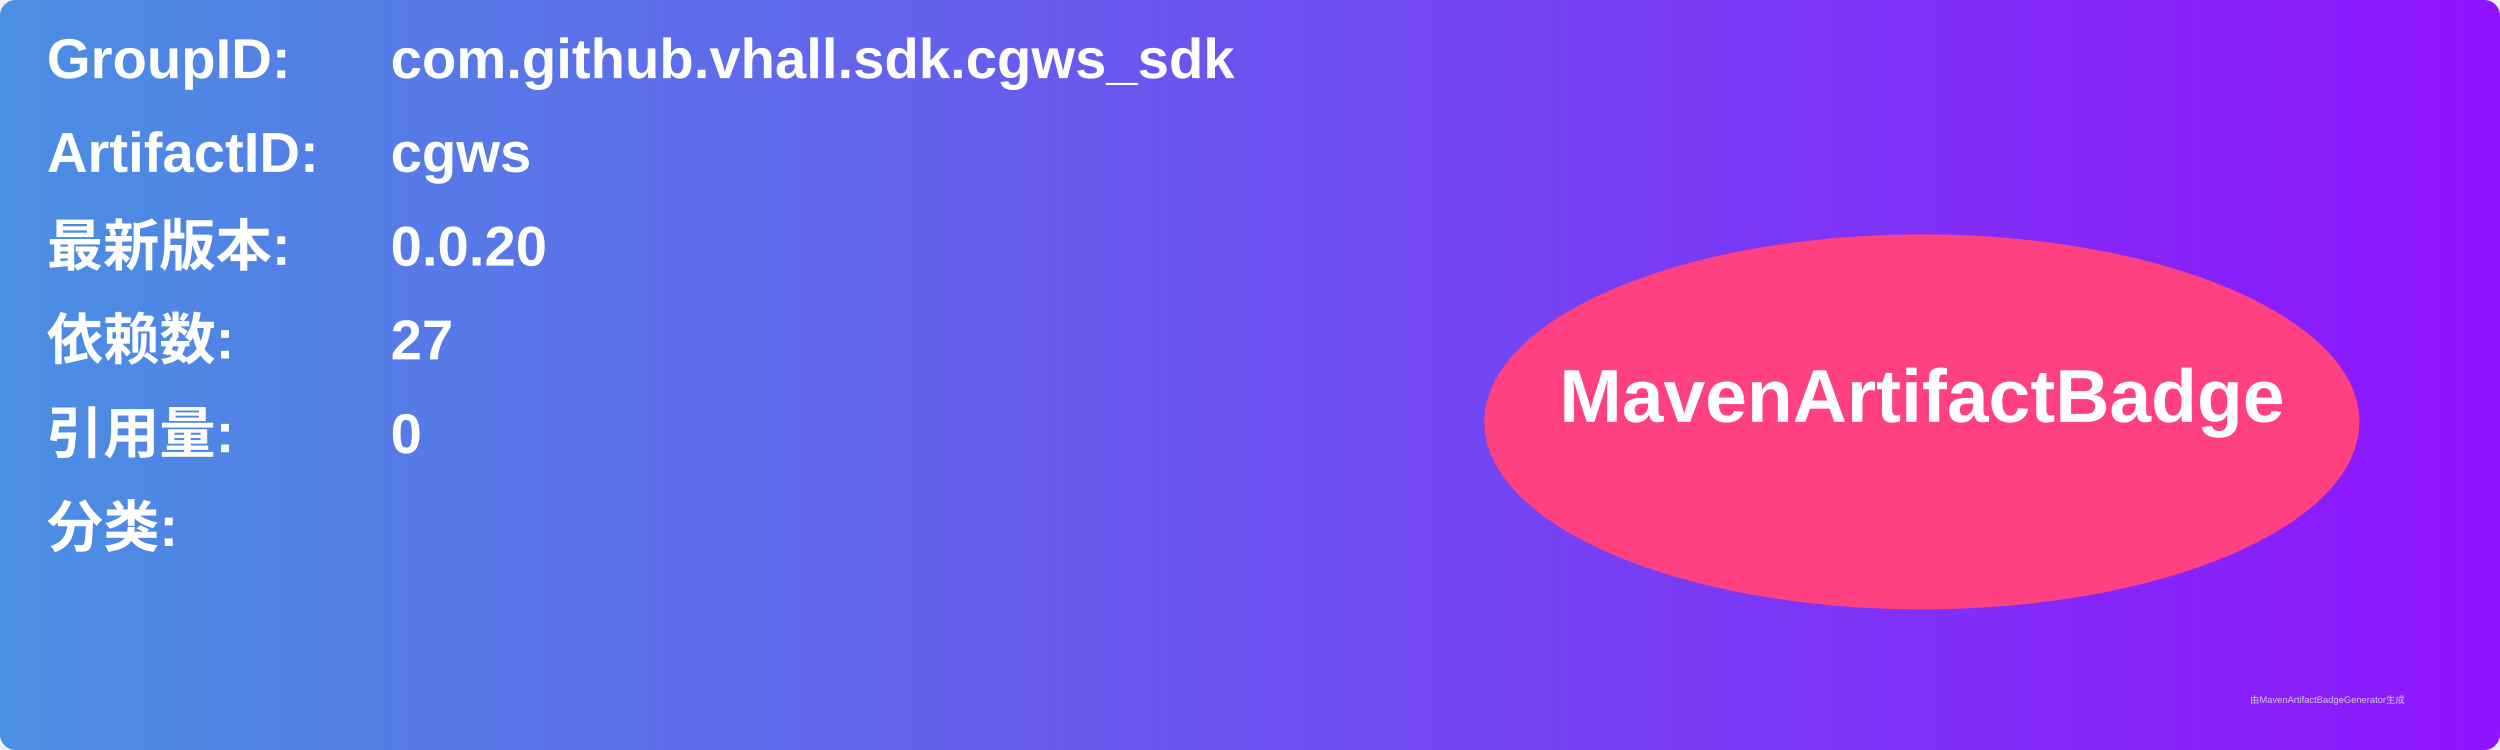
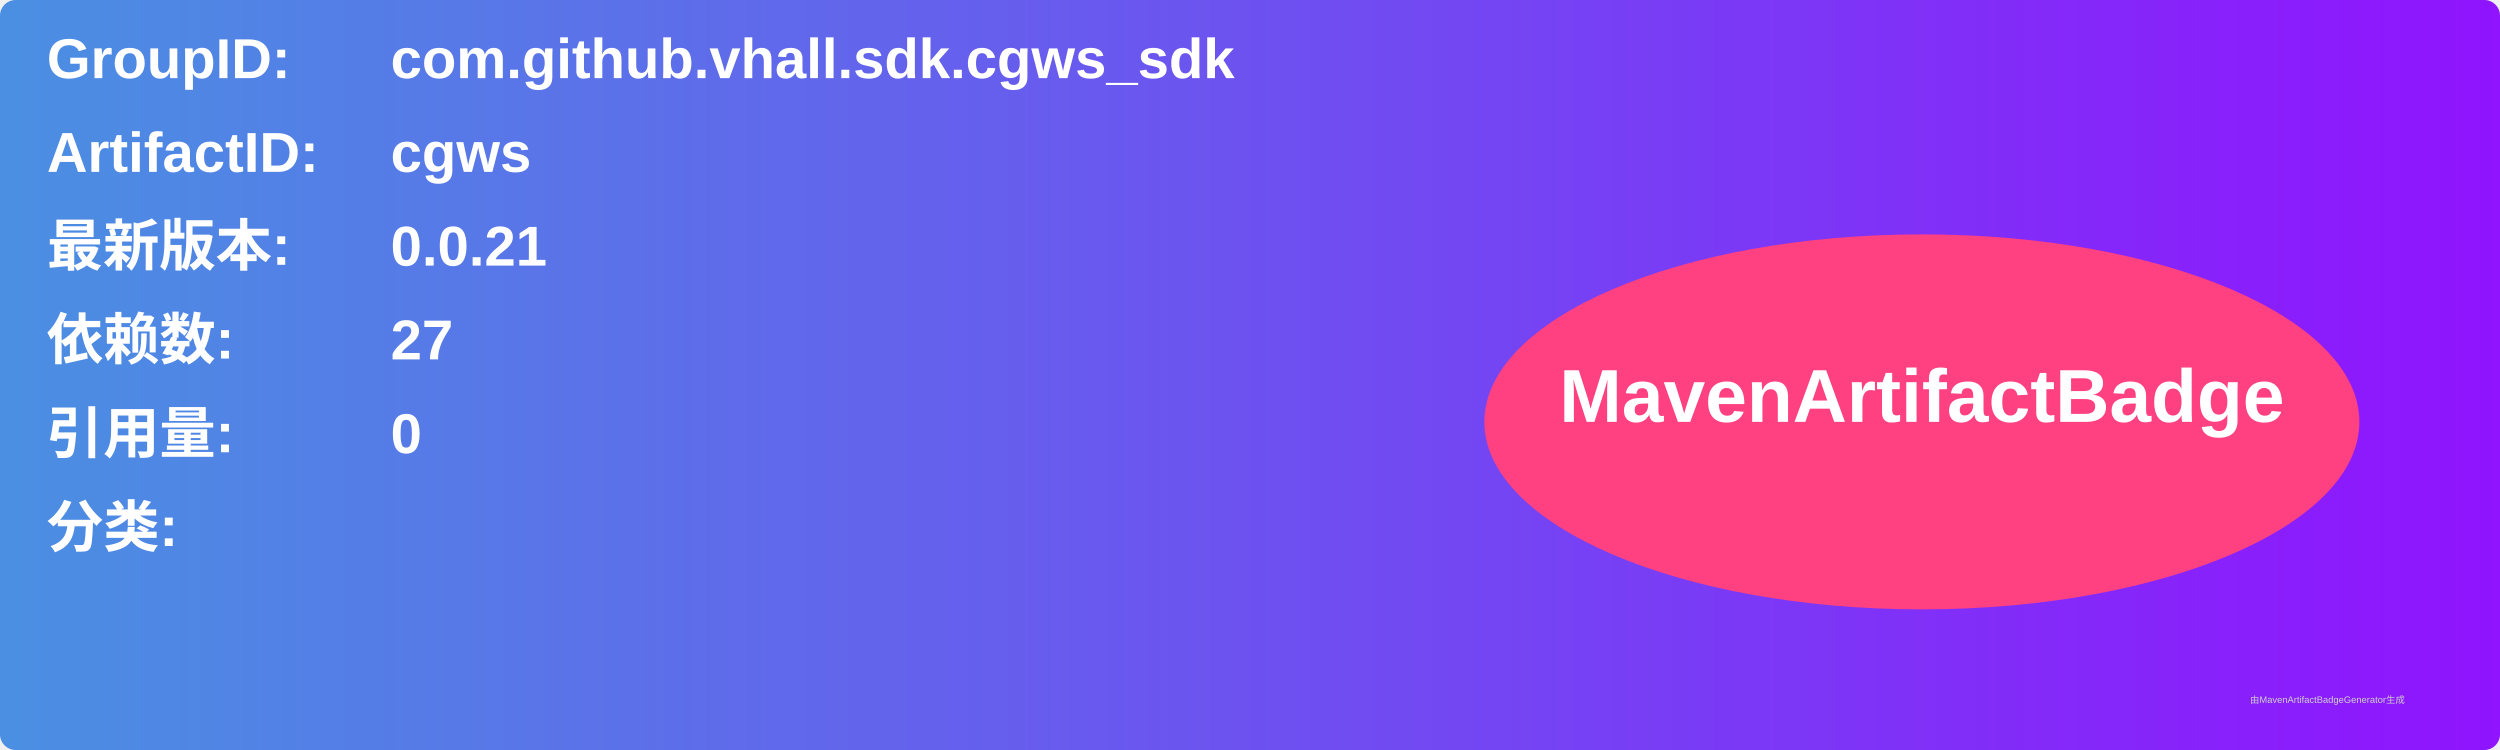
<svg xmlns="http://www.w3.org/2000/svg" width="800" height="240" viewBox="0 0 800 240">
  <linearGradient id="grad" x1="0%" y1="0%" x2="100%" y2="0%">
    <stop offset="0%" stop-color="#4a90e2" />
    <stop offset="100%" stop-color="#9013fe" />
  </linearGradient>
  <rect width="100%" height="100%" rx="5" ry="5" fill="url(#grad)" />
  <g transform="translate(15, 15)">
    <text x="0" y="10" font-family="Arial" font-size="18" fill="white" font-weight="bold" width="260">GroupID:</text>
    <text x="110" y="10" font-family="Arial" font-size="18" fill="white" font-weight="bold" width="460">com.github.vhall.sdk.cgws_sdk</text>
    <text x="0" y="40" font-family="Arial" font-size="18" fill="white" font-weight="bold" width="260">ArtifactID:</text>
    <text x="110" y="40" font-family="Arial" font-size="18" fill="white" font-weight="bold" width="460">cgws</text>
    <text x="0" y="70" font-family="Arial" font-size="18" fill="white" font-weight="bold">最新版本:</text>
    <text x="110" y="70" font-family="Arial" font-size="18" fill="white" font-weight="bold">
-       <tspan font-weight="bold">0.0.20</tspan>
+       <tspan font-weight="bold">0.0.21</tspan>
    </text>
    <text x="0" y="100" font-family="Arial" font-size="18" fill="white" font-weight="bold">依赖数: </text>
    <text x="110" y="100" font-family="Arial" font-size="18" fill="white">
      <tspan font-weight="bold">27</tspan>
    </text>
    <text x="0" y="130" font-family="Arial" font-size="18" fill="white" font-weight="bold">引用量: </text>
    <text x="110" y="130" font-family="Arial" font-size="18" fill="white">
      <tspan font-weight="bold">0</tspan>
    </text>
    <text x="0" y="160" font-family="Arial" font-size="18" fill="white" font-weight="bold">分类:</text>
    <text x="10" y="190" font-family="Arial" font-size="10" fill="white">
      <tspan font-weight="bold" />
    </text>
    <ellipse cx="600" cy="120" rx="140" ry="60" fill="#ff4081" />
    <text x="600" y="120" text-anchor="middle" font-family="Arial" font-size="24" fill="white" font-weight="bold">MavenArtifactBadge</text>
  </g>
  <text x="720" y="225" font-family="Arial" font-size="3" fill="#d0d0d0">由MavenArtifactBadgeGenerator生成</text>
</svg>
